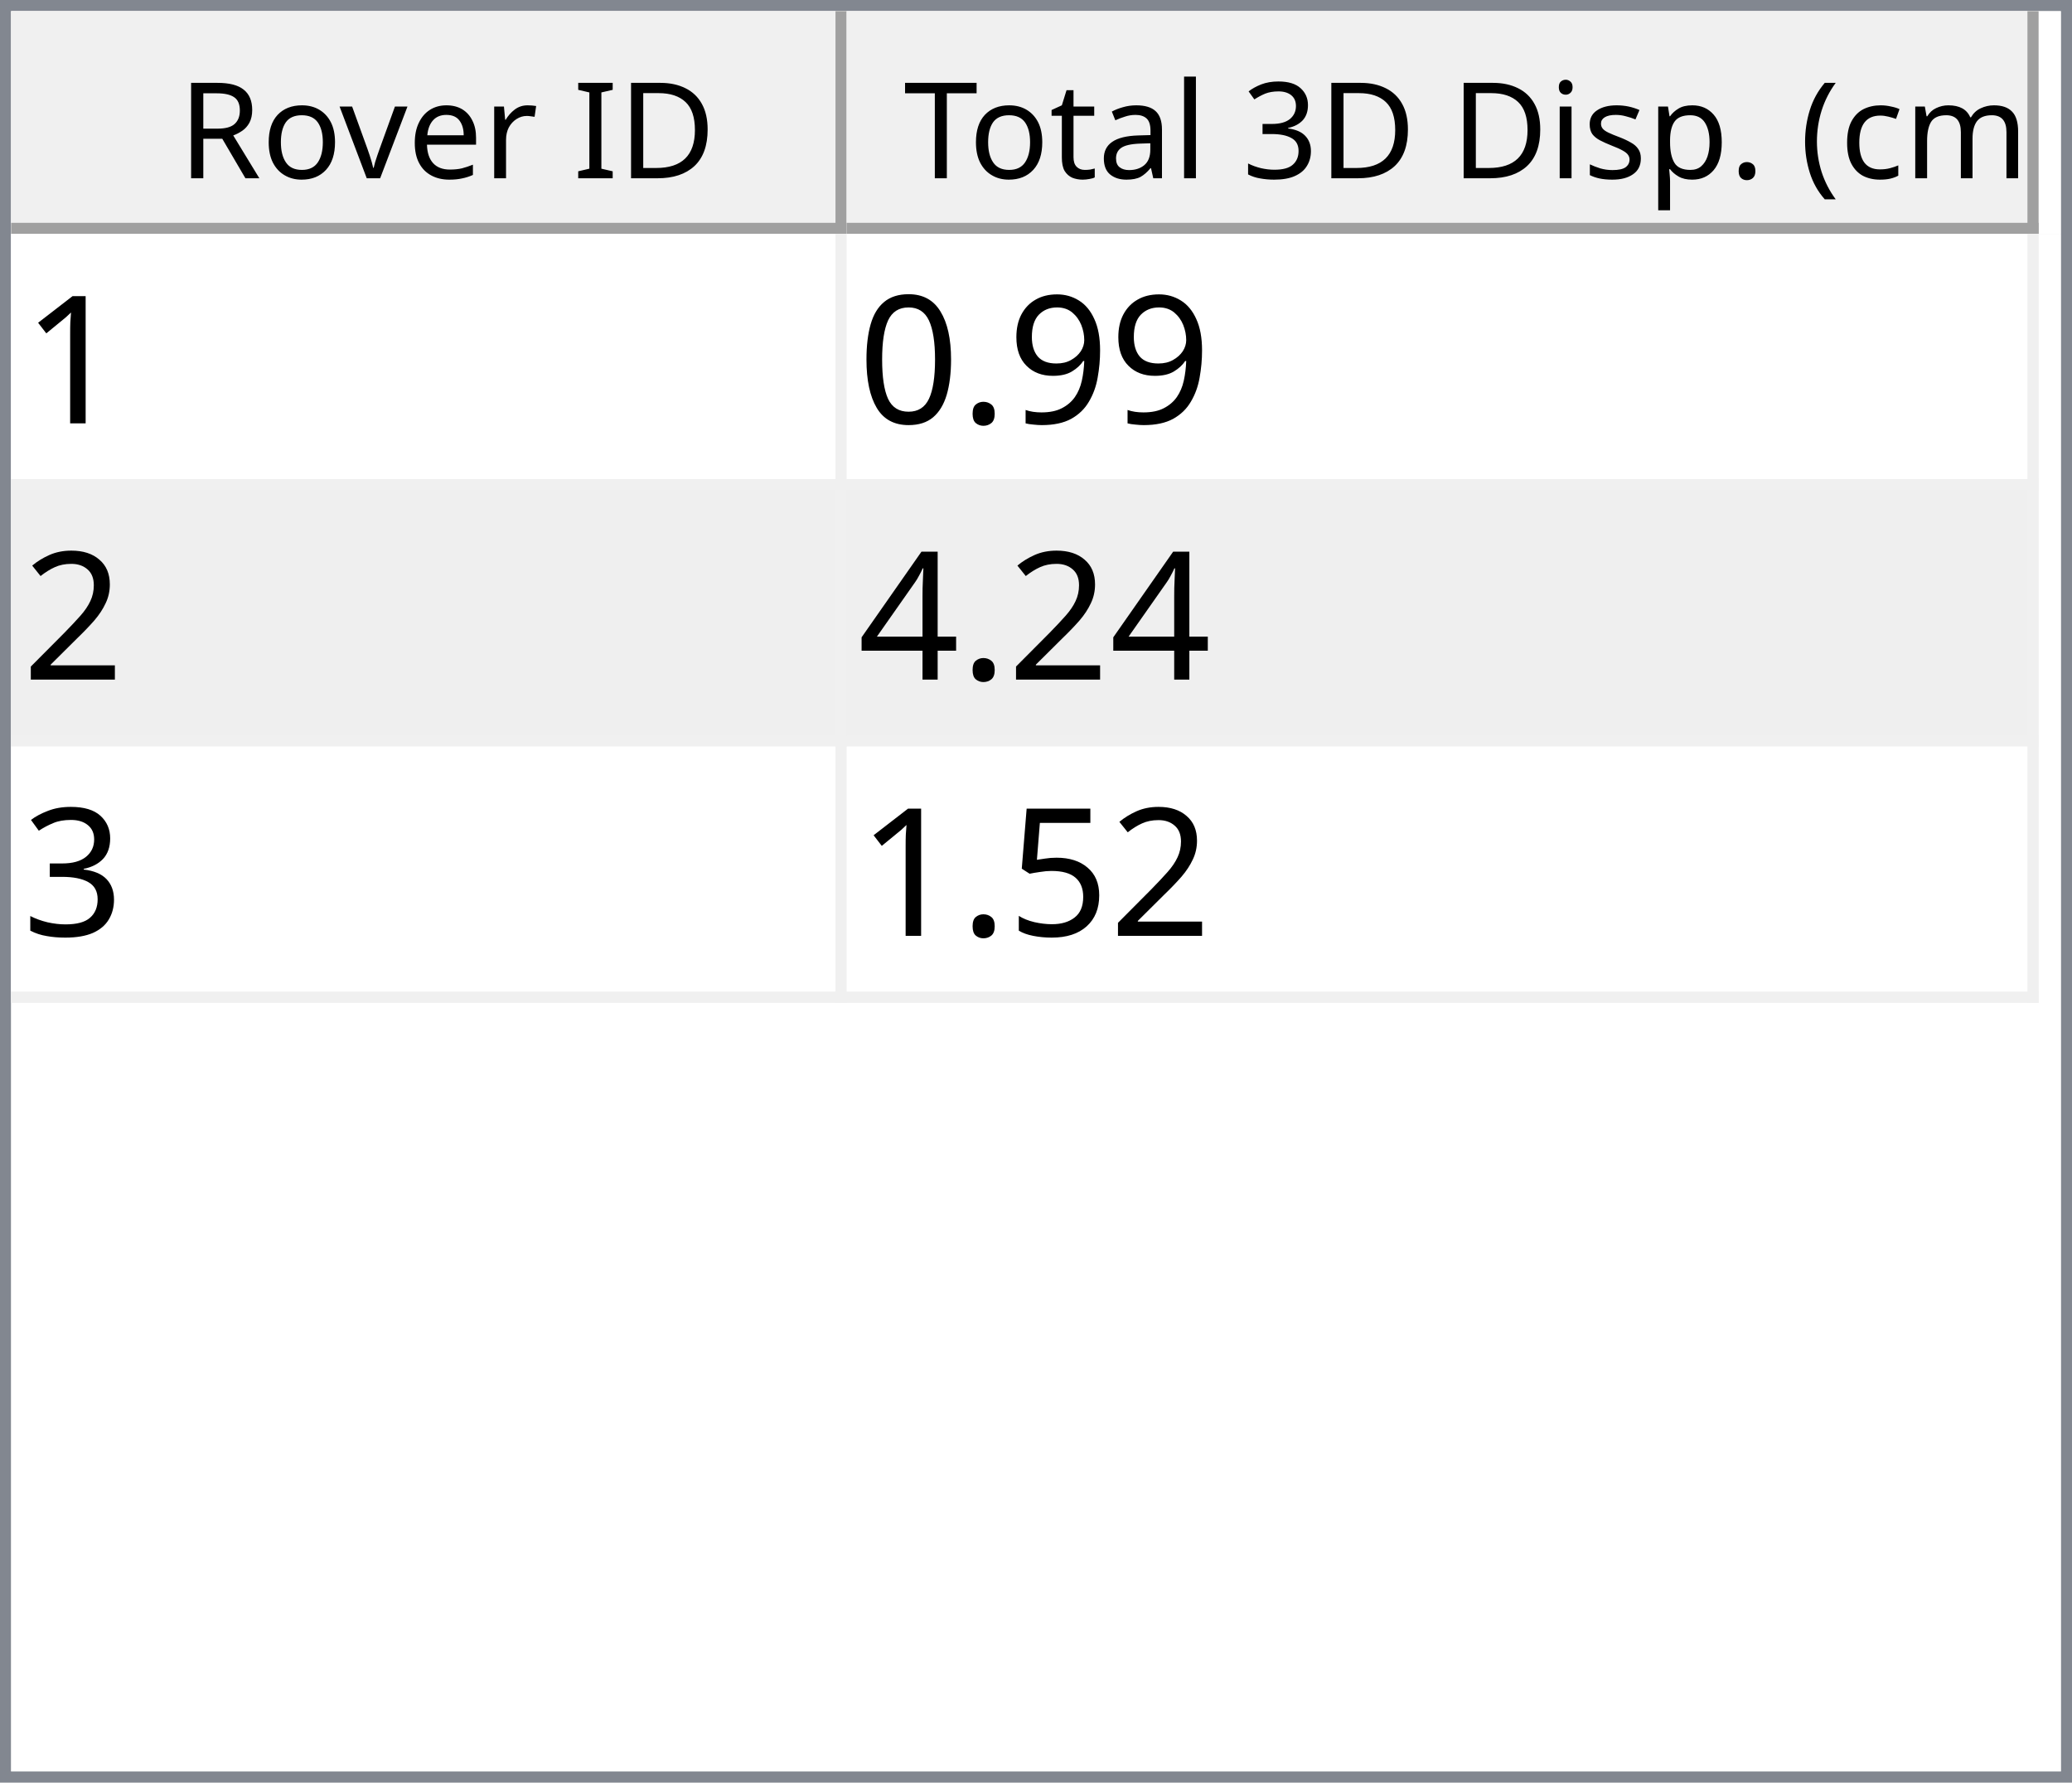
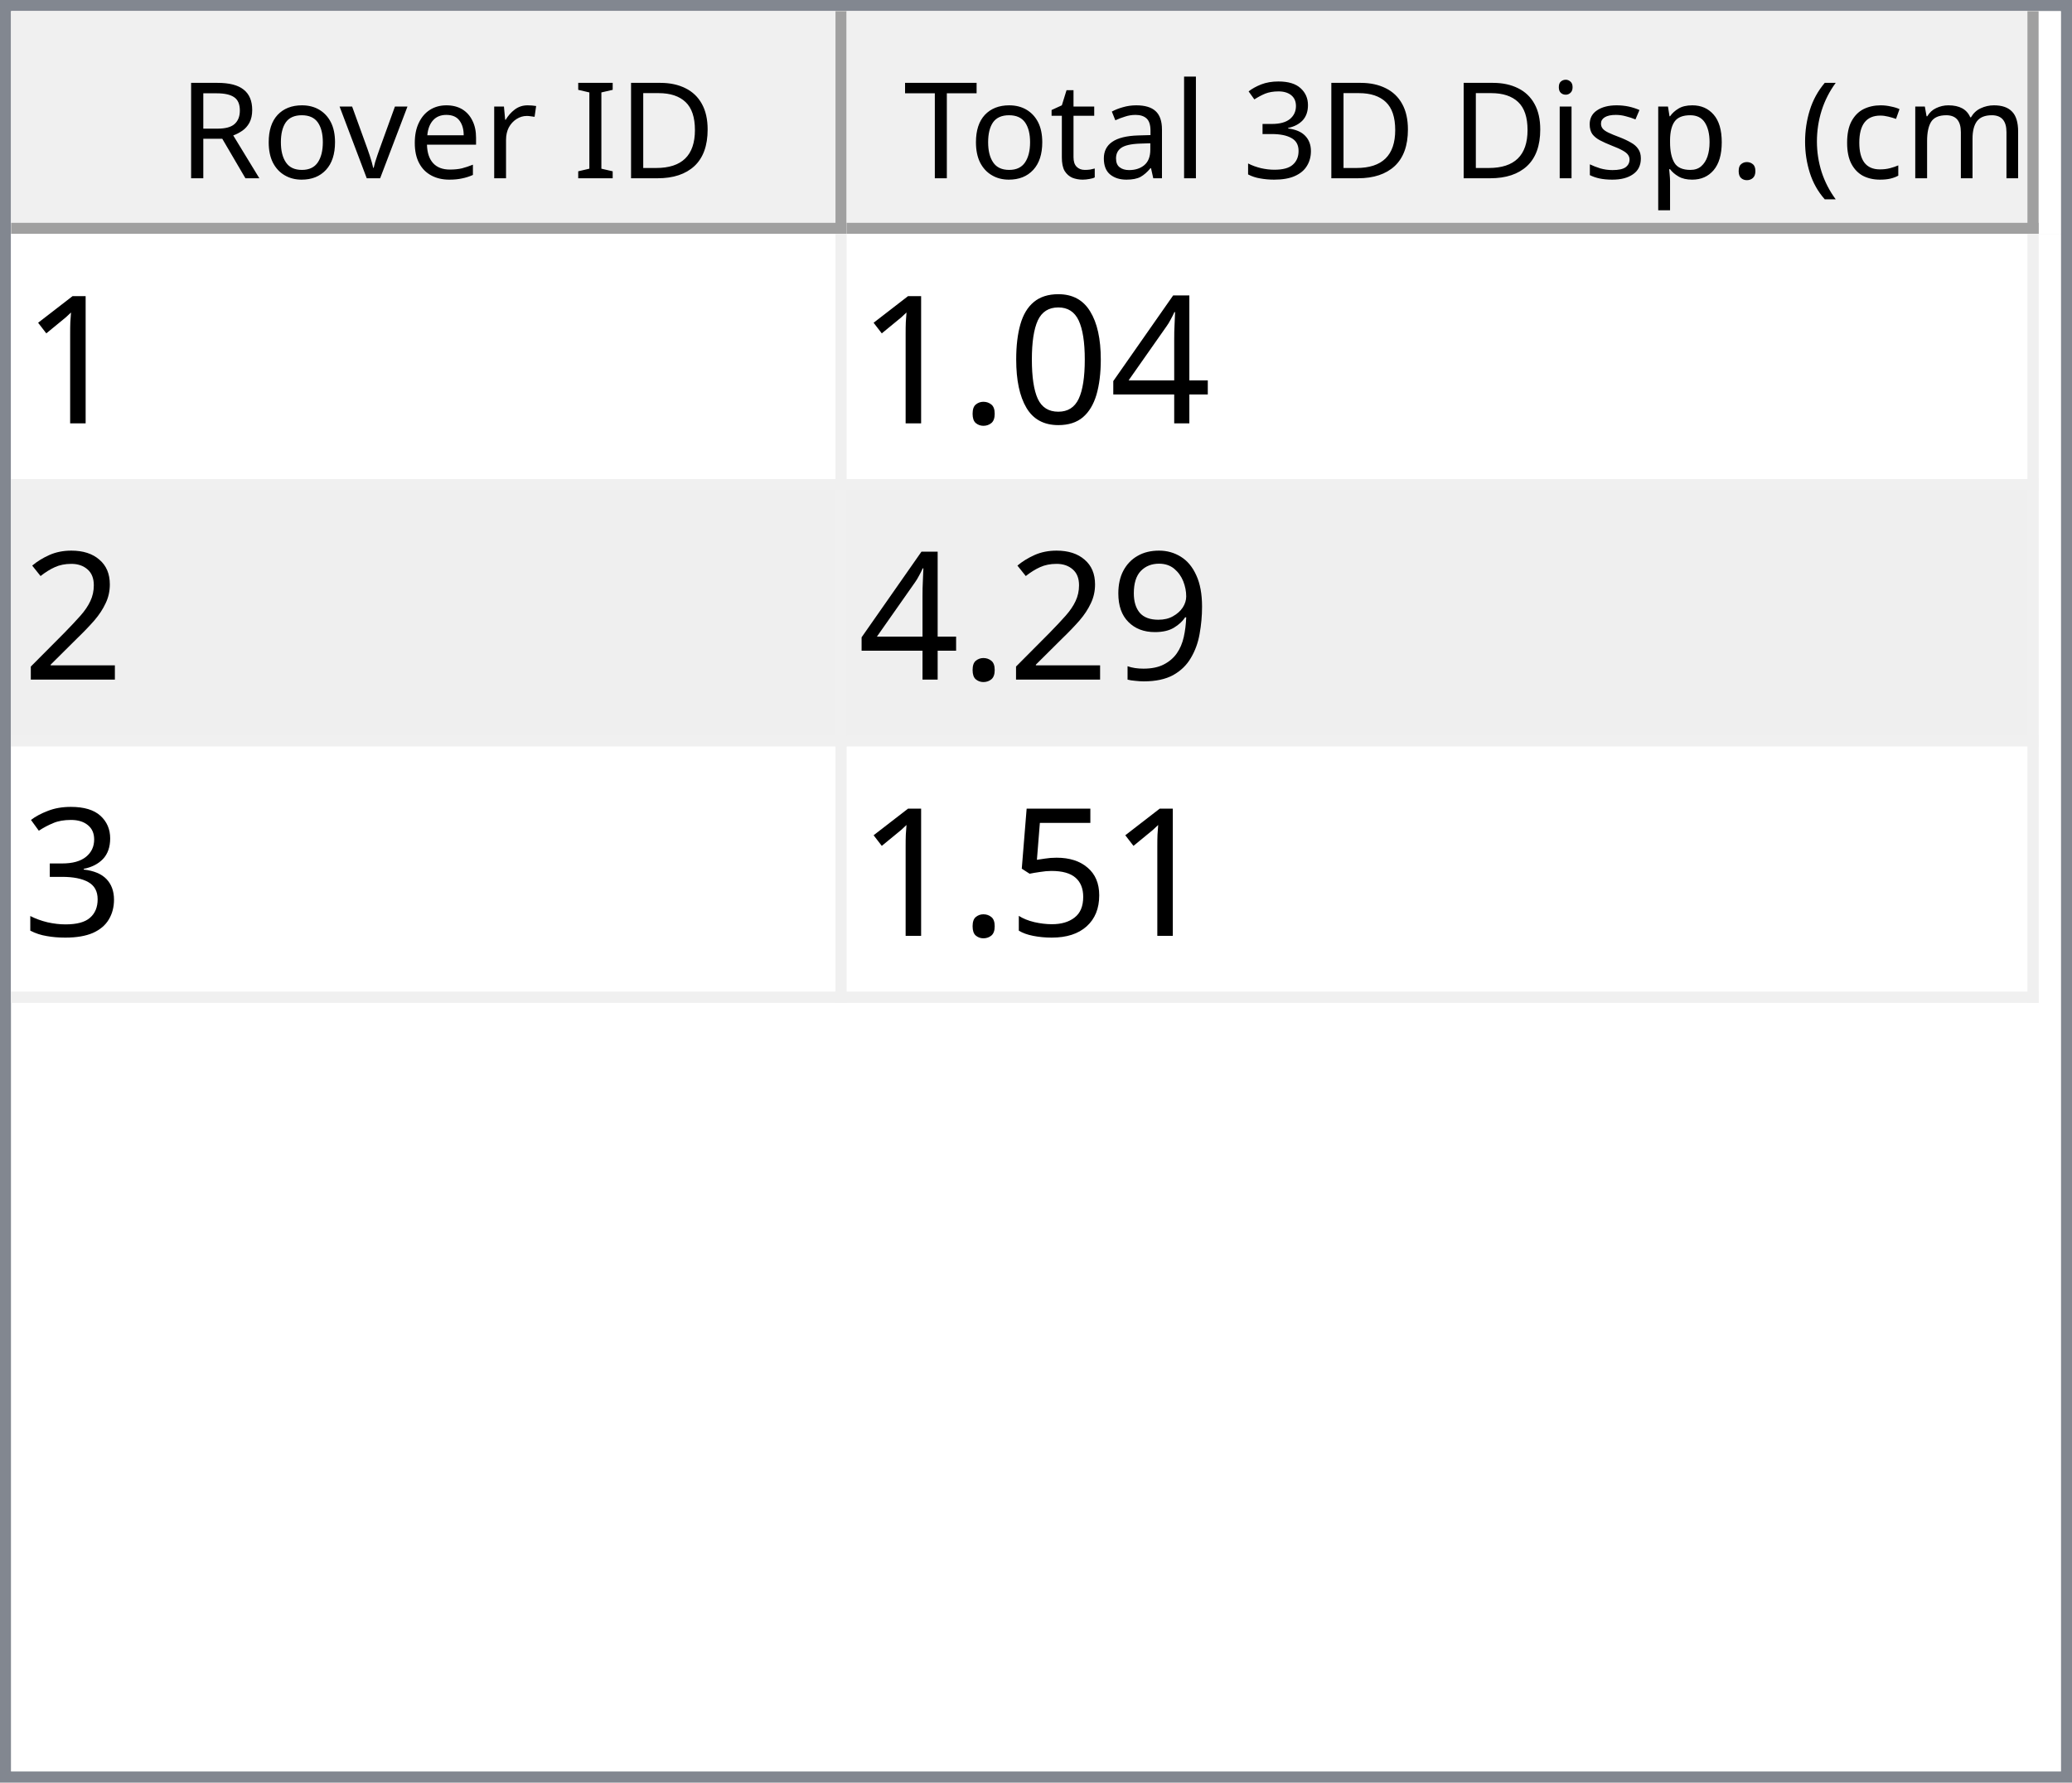
<svg xmlns="http://www.w3.org/2000/svg" style="fill-opacity:1; color-rendering:auto; color-interpolation:auto; text-rendering:auto; stroke:black; stroke-linecap:square; stroke-miterlimit:10; shape-rendering:auto; stroke-opacity:1; fill:black; stroke-dasharray:none; font-weight:normal; stroke-width:1; font-family:'Dialog'; font-style:normal; stroke-linejoin:miter; font-size:12px; stroke-dashoffset:0; image-rendering:auto;" width="186" height="160">
  <defs id="genericDefs" />
  <g>
    <defs id="defs1">
      <clipPath clipPathUnits="userSpaceOnUse" id="clipPath1">
        <path d="M0 0 L186 0 L186 160 L0 160 L0 0 Z" />
      </clipPath>
      <clipPath clipPathUnits="userSpaceOnUse" id="clipPath2">
        <path d="M0 0 L0 160 L186 160 L186 0 Z" />
      </clipPath>
      <clipPath clipPathUnits="userSpaceOnUse" id="clipPath3">
        <path d="M0 0 L0 20 L184 20 L184 0 Z" />
      </clipPath>
      <clipPath clipPathUnits="userSpaceOnUse" id="clipPath4">
        <path d="M0 0 L0 20 L75 20 L75 0 Z" />
      </clipPath>
      <clipPath clipPathUnits="userSpaceOnUse" id="clipPath5">
        <path d="M1 1 L1 19 L74 19 L74 1 Z" />
      </clipPath>
      <clipPath clipPathUnits="userSpaceOnUse" id="clipPath6">
        <path d="M0 0 L0 18 L73 18 L73 0 Z" />
      </clipPath>
      <clipPath clipPathUnits="userSpaceOnUse" id="clipPath7">
        <path d="M-0.5 -0.5 L-0.5 19.5 L74.5 19.5 L74.5 -0.5 Z" />
      </clipPath>
      <clipPath clipPathUnits="userSpaceOnUse" id="clipPath8">
        <path d="M0 0 L0 20 L107 20 L107 0 Z" />
      </clipPath>
      <clipPath clipPathUnits="userSpaceOnUse" id="clipPath9">
        <path d="M1 1 L1 19 L106 19 L106 1 Z" />
      </clipPath>
      <clipPath clipPathUnits="userSpaceOnUse" id="clipPath10">
        <path d="M0 0 L0 18 L105 18 L105 0 Z" />
      </clipPath>
      <clipPath clipPathUnits="userSpaceOnUse" id="clipPath11">
        <path d="M-0.5 -0.5 L-0.5 19.5 L106.5 19.5 L106.5 -0.5 Z" />
      </clipPath>
      <clipPath clipPathUnits="userSpaceOnUse" id="clipPath12">
        <path d="M0 0 L0 138 L184 138 L184 0 Z" />
      </clipPath>
      <clipPath clipPathUnits="userSpaceOnUse" id="clipPath13">
        <path d="M0 0 L0 69 L182 69 L182 0 Z" />
      </clipPath>
      <clipPath clipPathUnits="userSpaceOnUse" id="clipPath14">
        <path d="M-0.5 -0.5 L-0.5 68.5 L181.5 68.5 L181.5 -0.5 Z" />
      </clipPath>
      <clipPath clipPathUnits="userSpaceOnUse" id="clipPath15">
        <path d="M0 0 L0 22 L74 22 L74 0 Z" />
      </clipPath>
      <clipPath clipPathUnits="userSpaceOnUse" id="clipPath16">
        <path d="M0 0 L0 22 L106 22 L106 0 Z" />
      </clipPath>
      <font horiz-adv-x="64.551" id="font1">
        <font-face ascent="107.91" descent="25.098" units-per-em="100" style="font-style:normal; font-family:Segoe UI; font-weight:normal;" />
        <missing-glyph horiz-adv-x="64.551" d="M8.109 0 L8.109 68.266 L56.453 68.266 L56.453 0 L8.109 0 ZM15.328 7.234 L49.219 7.234 L49.219 61.031 L15.328 61.031 L15.328 7.234 Z" />
        <glyph unicode="D" horiz-adv-x="70.117" d="M9.188 0 L9.188 70.016 L28.516 70.016 Q65.531 70.016 65.531 35.891 Q65.531 19.672 55.25 9.836 Q44.969 0 27.734 0 L9.188 0 ZM17.391 62.594 L17.391 7.422 L27.828 7.422 Q41.609 7.422 49.273 14.797 Q56.938 22.172 56.938 35.688 Q56.938 62.594 28.328 62.594 L17.391 62.594 Z" />
        <glyph unicode="I" horiz-adv-x="26.611" d="M17.391 0 L9.188 0 L9.188 70.016 L17.391 70.016 L17.391 0 Z" />
        <glyph unicode=" " horiz-adv-x="27.393" d="" />
        <glyph unicode="r" horiz-adv-x="34.766" d="M34.188 41.891 Q32.078 43.5 28.125 43.5 Q23 43.5 19.555 38.672 Q16.109 33.844 16.109 25.484 L16.109 0 L8.109 0 L8.109 50 L16.109 50 L16.109 39.703 L16.312 39.703 Q18.016 44.969 21.531 47.922 Q25.047 50.875 29.391 50.875 Q32.516 50.875 34.188 50.203 L34.188 41.891 Z" />
        <glyph unicode="e" horiz-adv-x="52.295" d="M48.297 23 L12.984 23 Q13.188 14.656 17.484 10.109 Q21.781 5.562 29.297 5.562 Q37.75 5.562 44.828 11.141 L44.828 3.609 Q38.234 -1.172 27.391 -1.172 Q16.797 -1.172 10.742 5.641 Q4.688 12.453 4.688 24.812 Q4.688 36.469 11.305 43.82 Q17.922 51.172 27.734 51.172 Q37.547 51.172 42.922 44.828 Q48.297 38.484 48.297 27.203 L48.297 23 ZM40.094 29.781 Q40.047 36.719 36.75 40.578 Q33.453 44.438 27.594 44.438 Q21.922 44.438 17.969 40.383 Q14.016 36.328 13.094 29.781 L40.094 29.781 Z" />
        <glyph unicode="v" horiz-adv-x="47.9" d="M47.406 50 L27.484 0 L19.625 0 L0.688 50 L9.469 50 L22.172 13.672 Q23.578 9.672 23.922 6.688 L24.125 6.688 Q24.609 10.453 25.688 13.484 L38.969 50 L47.406 50 Z" />
        <glyph unicode="o" horiz-adv-x="58.594" d="M29 -1.172 Q17.922 -1.172 11.305 5.836 Q4.688 12.844 4.688 24.422 Q4.688 37.016 11.57 44.094 Q18.453 51.172 30.172 51.172 Q41.359 51.172 47.633 44.289 Q53.906 37.406 53.906 25.203 Q53.906 13.234 47.141 6.031 Q40.375 -1.172 29 -1.172 ZM29.594 44.438 Q21.875 44.438 17.383 39.188 Q12.891 33.938 12.891 24.703 Q12.891 15.828 17.43 10.695 Q21.969 5.562 29.594 5.562 Q37.359 5.562 41.531 10.594 Q45.703 15.625 45.703 24.906 Q45.703 34.281 41.531 39.359 Q37.359 44.438 29.594 44.438 Z" />
        <glyph unicode="R" horiz-adv-x="59.814" d="M59.375 0 L49.609 0 L37.891 19.625 Q36.281 22.359 34.766 24.289 Q33.25 26.219 31.664 27.438 Q30.078 28.656 28.25 29.219 Q26.422 29.781 24.125 29.781 L17.391 29.781 L17.391 0 L9.188 0 L9.188 70.016 L30.078 70.016 Q34.672 70.016 38.555 68.867 Q42.438 67.719 45.289 65.375 Q48.141 63.031 49.758 59.547 Q51.375 56.062 51.375 51.375 Q51.375 47.703 50.273 44.656 Q49.172 41.609 47.148 39.211 Q45.125 36.812 42.266 35.133 Q39.406 33.453 35.844 32.516 L35.844 32.328 Q37.594 31.547 38.891 30.547 Q40.188 29.547 41.359 28.18 Q42.531 26.812 43.68 25.078 Q44.828 23.344 46.234 21.047 L59.375 0 ZM17.391 62.594 L17.391 37.203 L28.516 37.203 Q31.594 37.203 34.203 38.133 Q36.812 39.062 38.719 40.797 Q40.625 42.531 41.703 45.047 Q42.781 47.562 42.781 50.688 Q42.781 56.297 39.141 59.445 Q35.5 62.594 28.609 62.594 L17.391 62.594 Z" />
        <glyph unicode=")" horiz-adv-x="30.176" d="M8.297 -15.922 L1.172 -15.922 Q16.406 2.344 16.406 26.812 Q16.406 51.469 1.078 70.016 L8.297 70.016 Q23.531 52.156 23.531 26.703 Q23.531 1.375 8.297 -15.922 Z" />
        <glyph unicode="m" horiz-adv-x="86.133" d="M79.109 0 L71.094 0 L71.094 28.719 Q71.094 37.016 68.531 40.727 Q65.969 44.438 59.906 44.438 Q54.781 44.438 51.195 39.75 Q47.609 35.062 47.609 28.516 L47.609 0 L39.594 0 L39.594 29.688 Q39.594 44.438 28.219 44.438 Q22.953 44.438 19.531 40.016 Q16.109 35.594 16.109 28.516 L16.109 0 L8.109 0 L8.109 50 L16.109 50 L16.109 42.094 L16.312 42.094 Q21.625 51.172 31.844 51.172 Q36.969 51.172 40.773 48.312 Q44.578 45.453 46 40.828 Q51.562 51.172 62.594 51.172 Q79.109 51.172 79.109 30.812 L79.109 0 Z" />
        <glyph unicode="c" horiz-adv-x="46.191" d="M42.188 2.297 Q36.422 -1.172 28.516 -1.172 Q17.828 -1.172 11.258 5.789 Q4.688 12.75 4.688 23.828 Q4.688 36.188 11.766 43.68 Q18.844 51.172 30.672 51.172 Q37.25 51.172 42.281 48.734 L42.281 40.531 Q36.719 44.438 30.375 44.438 Q22.703 44.438 17.797 38.945 Q12.891 33.453 12.891 24.516 Q12.891 15.719 17.508 10.641 Q22.125 5.562 29.891 5.562 Q36.422 5.562 42.188 9.906 L42.188 2.297 Z" />
        <glyph unicode="(" horiz-adv-x="30.176" d="M29.109 -15.922 L21.969 -15.922 Q6.844 1.375 6.844 26.703 Q6.844 52.156 21.969 70.016 L29.203 70.016 Q13.875 51.469 13.875 26.812 Q13.875 2.344 29.109 -15.922 Z" />
        <glyph unicode="." horiz-adv-x="21.68" d="M10.891 -1.078 Q8.641 -1.078 7.055 0.539 Q5.469 2.156 5.469 4.391 Q5.469 6.641 7.055 8.273 Q8.641 9.906 10.891 9.906 Q13.188 9.906 14.797 8.273 Q16.406 6.641 16.406 4.391 Q16.406 2.156 14.797 0.539 Q13.188 -1.078 10.891 -1.078 Z" />
        <glyph unicode="p" horiz-adv-x="58.789" d="M16.312 7.234 L16.109 7.234 L16.109 -23 L8.109 -23 L8.109 50 L16.109 50 L16.109 41.219 L16.312 41.219 Q22.219 51.172 33.594 51.172 Q43.266 51.172 48.688 44.461 Q54.109 37.75 54.109 26.469 Q54.109 13.922 48 6.375 Q41.891 -1.172 31.297 -1.172 Q21.578 -1.172 16.312 7.234 ZM16.109 27.391 L16.109 20.406 Q16.109 14.203 20.141 9.883 Q24.172 5.562 30.375 5.562 Q37.641 5.562 41.773 11.133 Q45.906 16.703 45.906 26.609 Q45.906 34.969 42.047 39.703 Q38.188 44.438 31.594 44.438 Q24.609 44.438 20.359 39.578 Q16.109 34.719 16.109 27.391 Z" />
        <glyph unicode="s" horiz-adv-x="42.432" d="M5.078 1.812 L5.078 10.406 Q11.625 5.562 19.484 5.562 Q30.031 5.562 30.031 12.594 Q30.031 14.594 29.125 15.992 Q28.219 17.391 26.68 18.461 Q25.141 19.531 23.07 20.383 Q21 21.234 18.609 22.172 Q15.281 23.484 12.766 24.828 Q10.25 26.172 8.57 27.859 Q6.891 29.547 6.031 31.695 Q5.172 33.844 5.172 36.719 Q5.172 40.234 6.789 42.945 Q8.406 45.656 11.086 47.484 Q13.766 49.312 17.211 50.242 Q20.656 51.172 24.312 51.172 Q30.812 51.172 35.938 48.922 L35.938 40.828 Q30.422 44.438 23.25 44.438 Q21 44.438 19.195 43.922 Q17.391 43.406 16.094 42.477 Q14.797 41.547 14.086 40.258 Q13.375 38.969 13.375 37.406 Q13.375 35.453 14.086 34.133 Q14.797 32.812 16.164 31.789 Q17.531 30.766 19.484 29.938 Q21.438 29.109 23.922 28.125 Q27.25 26.859 29.883 25.516 Q32.516 24.172 34.375 22.484 Q36.234 20.797 37.234 18.602 Q38.234 16.406 38.234 13.375 Q38.234 9.672 36.602 6.938 Q34.969 4.203 32.234 2.398 Q29.5 0.594 25.93 -0.289 Q22.359 -1.172 18.453 -1.172 Q10.75 -1.172 5.078 1.812 Z" />
        <glyph unicode="i" horiz-adv-x="24.219" d="M12.203 62.703 Q10.062 62.703 8.547 64.164 Q7.031 65.625 7.031 67.875 Q7.031 70.125 8.547 71.609 Q10.062 73.094 12.203 73.094 Q14.406 73.094 15.945 71.609 Q17.484 70.125 17.484 67.875 Q17.484 65.719 15.945 64.211 Q14.406 62.703 12.203 62.703 ZM16.109 0 L8.109 0 L8.109 50 L16.109 50 L16.109 0 Z" />
        <glyph unicode="3" horiz-adv-x="53.906" d="M46.531 19.828 Q46.531 15.094 44.75 11.211 Q42.969 7.328 39.719 4.57 Q36.469 1.812 31.93 0.297 Q27.391 -1.219 21.922 -1.219 Q11.922 -1.219 6 2.594 L6 11.188 Q13.094 5.609 22.219 5.609 Q25.875 5.609 28.828 6.539 Q31.781 7.469 33.906 9.227 Q36.031 10.984 37.18 13.477 Q38.328 15.969 38.328 19.094 Q38.328 32.812 18.797 32.812 L12.984 32.812 L12.984 39.594 L18.5 39.594 Q35.797 39.594 35.797 52.484 Q35.797 64.406 22.609 64.406 Q15.188 64.406 8.688 59.422 L8.688 67.188 Q15.375 71.188 24.609 71.188 Q29 71.188 32.57 69.969 Q36.141 68.75 38.68 66.555 Q41.219 64.359 42.609 61.281 Q44 58.203 44 54.5 Q44 40.672 30.031 36.719 L30.031 36.531 Q33.594 36.141 36.625 34.797 Q39.656 33.453 41.852 31.305 Q44.047 29.156 45.289 26.25 Q46.531 23.344 46.531 19.828 Z" />
        <glyph unicode="l" horiz-adv-x="24.219" d="M16.109 0 L8.109 0 L8.109 74.031 L16.109 74.031 L16.109 0 Z" />
        <glyph unicode="a" horiz-adv-x="50.879" d="M43.891 0 L35.891 0 L35.891 7.812 L35.688 7.812 Q30.469 -1.172 20.312 -1.172 Q12.844 -1.172 8.617 2.781 Q4.391 6.734 4.391 13.281 Q4.391 27.297 20.906 29.594 L35.891 31.688 Q35.891 44.438 25.594 44.438 Q16.547 44.438 9.281 38.281 L9.281 46.484 Q16.656 51.172 26.266 51.172 Q43.891 51.172 43.891 32.516 L43.891 0 ZM35.891 25.297 L23.828 23.641 Q18.266 22.859 15.43 20.875 Q12.594 18.891 12.594 13.875 Q12.594 10.203 15.211 7.883 Q17.828 5.562 22.172 5.562 Q28.125 5.562 32.008 9.742 Q35.891 13.922 35.891 20.312 L35.891 25.297 Z" />
        <glyph unicode="t" horiz-adv-x="33.887" d="M31.297 0.484 Q28.469 -1.078 23.828 -1.078 Q10.688 -1.078 10.688 13.578 L10.688 43.172 L2.094 43.172 L2.094 50 L10.688 50 L10.688 62.203 L18.703 64.797 L18.703 50 L31.297 50 L31.297 43.172 L18.703 43.172 L18.703 14.984 Q18.703 9.969 20.414 7.82 Q22.125 5.672 26.078 5.672 Q29.109 5.672 31.297 7.328 L31.297 0.484 Z" />
        <glyph unicode="T" horiz-adv-x="52.393" d="M50.594 62.594 L30.375 62.594 L30.375 0 L22.172 0 L22.172 62.594 L2 62.594 L2 70.016 L50.594 70.016 L50.594 62.594 Z" />
      </font>
      <font horiz-adv-x="75.0" id="font2">
        <font-face ascent="100.537" descent="21.973" units-per-em="100" style="font-style:normal; font-family:sans-serif; font-weight:normal;" />
        <missing-glyph horiz-adv-x="75.0" d="M12.5 0 L12.5 62.5 L62.5 62.5 L62.5 0 L12.5 0 ZM14.062 1.562 L60.938 1.562 L60.938 60.938 L14.062 60.938 L14.062 1.562 Z" />
        <glyph unicode="1" horiz-adv-x="55.615" d="M37.25 0 L28.469 0 L28.469 56 Q25.297 52.984 20.141 49.953 Q14.984 46.922 10.891 45.406 L10.891 53.906 Q18.266 57.375 23.781 62.305 Q29.297 67.234 31.594 71.875 L37.25 71.875 L37.25 0 Z" />
+         <glyph unicode="4" horiz-adv-x="55.615" d="M32.328 0 L32.328 17.141 L1.266 17.141 L1.266 25.203 L33.938 71.578 L41.109 71.578 L41.109 25.203 L50.781 25.203 L50.781 17.141 L41.109 17.141 L41.109 0 L32.328 0 ZM32.328 25.203 L32.328 57.469 L9.906 25.203 L32.328 25.203 Z" />
+         <glyph unicode="0" horiz-adv-x="55.615" d="M4.156 35.297 Q4.156 48 6.766 55.742 Q9.375 63.484 14.523 67.68 Q19.672 71.875 27.484 71.875 Q33.25 71.875 37.594 69.555 Q41.938 67.234 44.773 62.867 Q47.609 58.5 49.219 52.227 Q50.828 45.953 50.828 35.297 Q50.828 22.703 48.242 14.969 Q45.656 7.234 40.508 3.008 Q35.359 -1.219 27.484 -1.219 Q17.141 -1.219 11.234 6.203 Q4.156 15.141 4.156 35.297 ZM13.188 35.297 Q13.188 17.672 17.312 11.836 Q21.438 6 27.484 6 Q33.547 6 37.672 11.859 Q41.797 17.719 41.797 35.297 Q41.797 52.984 37.672 58.789 Q33.547 64.594 27.391 64.594 Q21.344 64.594 17.719 59.469 Q13.188 52.938 13.188 35.297 Z" />
+         <glyph unicode="." horiz-adv-x="27.783" d="M9.078 0 L9.078 10.016 L19.094 10.016 L19.094 0 L9.078 0 Z" />
+         <glyph unicode="2" horiz-adv-x="55.615" d="M50.344 8.453 L50.344 0 L3.031 0 Q2.938 3.172 4.047 6.109 Q5.859 10.938 9.836 15.625 Q13.812 20.312 21.344 26.469 Q33.016 36.031 37.117 41.625 Q41.219 47.219 41.219 52.203 Q41.219 57.422 37.477 61.008 Q33.734 64.594 27.734 64.594 Q21.391 64.594 17.578 60.789 Q13.766 56.984 13.719 50.25 L4.688 51.172 Q5.609 61.281 11.664 66.578 Q17.719 71.875 27.938 71.875 Q38.234 71.875 44.242 66.164 Q50.25 60.453 50.25 52 Q50.25 47.703 48.492 43.555 Q46.734 39.406 42.656 34.812 Q38.578 30.219 29.109 22.219 Q21.188 15.578 18.945 13.211 Q16.703 10.844 15.234 8.453 L50.344 8.453 Z" />
        <glyph unicode="9" horiz-adv-x="55.615" d="M5.469 16.547 L13.922 17.328 Q14.984 11.375 18.016 8.688 Q21.047 6 25.781 6 Q29.828 6 32.883 7.859 Q35.938 9.719 37.891 12.82 Q39.844 15.922 41.164 21.195 Q42.484 26.469 42.484 31.938 Q42.484 32.516 42.438 33.688 Q39.797 29.5 35.234 26.883 Q30.672 24.266 25.344 24.266 Q16.453 24.266 10.305 30.711 Q4.156 37.156 4.156 47.703 Q4.156 58.594 10.578 65.234 Q17 71.875 26.656 71.875 Q33.641 71.875 39.43 68.117 Q45.219 64.359 48.219 57.398 Q51.219 50.438 51.219 37.25 Q51.219 23.531 48.242 15.406 Q45.266 7.281 39.383 3.031 Q33.5 -1.219 25.594 -1.219 Q17.188 -1.219 11.867 3.445 Q6.547 8.109 5.469 16.547 ZM41.453 48.141 Q41.453 55.719 37.43 60.156 Q33.406 64.594 27.734 64.594 Q21.875 64.594 17.531 59.812 Q13.188 55.031 13.188 47.406 Q13.188 40.578 17.312 36.305 Q21.438 32.031 27.484 32.031 Q33.594 32.031 37.523 36.305 Q41.453 40.578 41.453 48.141 Z" />
-         <glyph unicode="." horiz-adv-x="27.783" d="M9.078 0 L9.078 10.016 L19.094 10.016 L19.094 0 L9.078 0 Z" />
-         <glyph unicode="0" horiz-adv-x="55.615" d="M4.156 35.297 Q4.156 48 6.766 55.742 Q9.375 63.484 14.523 67.68 Q19.672 71.875 27.484 71.875 Q33.25 71.875 37.594 69.555 Q41.938 67.234 44.773 62.867 Q47.609 58.5 49.219 52.227 Q50.828 45.953 50.828 35.297 Q50.828 22.703 48.242 14.969 Q45.656 7.234 40.508 3.008 Q35.359 -1.219 27.484 -1.219 Q17.141 -1.219 11.234 6.203 Q4.156 15.141 4.156 35.297 ZM13.188 35.297 Q13.188 17.672 17.312 11.836 Q21.438 6 27.484 6 Q33.547 6 37.672 11.859 Q41.797 17.719 41.797 35.297 Q41.797 52.984 37.672 58.789 Q33.547 64.594 27.391 64.594 Q21.344 64.594 17.719 59.469 Q13.188 52.938 13.188 35.297 Z" />
-         <glyph unicode="2" horiz-adv-x="55.615" d="M50.344 8.453 L50.344 0 L3.031 0 Q2.938 3.172 4.047 6.109 Q5.859 10.938 9.836 15.625 Q13.812 20.312 21.344 26.469 Q33.016 36.031 37.117 41.625 Q41.219 47.219 41.219 52.203 Q41.219 57.422 37.477 61.008 Q33.734 64.594 27.734 64.594 Q21.391 64.594 17.578 60.789 Q13.766 56.984 13.719 50.25 L4.688 51.172 Q5.609 61.281 11.664 66.578 Q17.719 71.875 27.938 71.875 Q38.234 71.875 44.242 66.164 Q50.25 60.453 50.25 52 Q50.25 47.703 48.492 43.555 Q46.734 39.406 42.656 34.812 Q38.578 30.219 29.109 22.219 Q21.188 15.578 18.945 13.211 Q16.703 10.844 15.234 8.453 L50.344 8.453 Z" />
-         <glyph unicode="4" horiz-adv-x="55.615" d="M32.328 0 L32.328 17.141 L1.266 17.141 L1.266 25.203 L33.938 71.578 L41.109 71.578 L41.109 25.203 L50.781 25.203 L50.781 17.141 L41.109 17.141 L41.109 0 L32.328 0 ZM32.328 25.203 L32.328 57.469 L9.906 25.203 L32.328 25.203 Z" />
        <glyph unicode="3" horiz-adv-x="55.615" d="M4.203 18.891 L12.984 20.062 Q14.5 12.594 18.141 9.297 Q21.781 6 27 6 Q33.203 6 37.477 10.297 Q41.75 14.594 41.75 20.953 Q41.75 27 37.797 30.93 Q33.844 34.859 27.734 34.859 Q25.25 34.859 21.531 33.891 L22.516 41.609 Q23.391 41.5 23.922 41.5 Q29.547 41.5 34.039 44.43 Q38.531 47.359 38.531 53.469 Q38.531 58.297 35.258 61.477 Q31.984 64.656 26.812 64.656 Q21.688 64.656 18.266 61.43 Q14.844 58.203 13.875 51.766 L5.078 53.328 Q6.688 62.156 12.398 67.016 Q18.109 71.875 26.609 71.875 Q32.469 71.875 37.398 69.359 Q42.328 66.844 44.945 62.5 Q47.562 58.156 47.562 53.266 Q47.562 48.641 45.07 44.828 Q42.578 41.016 37.703 38.766 Q44.047 37.312 47.562 32.695 Q51.078 28.078 51.078 21.141 Q51.078 11.766 44.242 5.25 Q37.406 -1.266 26.953 -1.266 Q17.531 -1.266 11.305 4.352 Q5.078 9.969 4.203 18.891 Z" />
        <glyph unicode="5" horiz-adv-x="55.615" d="M4.156 18.75 L13.375 19.531 Q14.406 12.797 18.141 9.398 Q21.875 6 27.156 6 Q33.5 6 37.891 10.789 Q42.281 15.578 42.281 23.484 Q42.281 31 38.062 35.352 Q33.844 39.703 27 39.703 Q22.75 39.703 19.336 37.773 Q15.922 35.844 13.969 32.766 L5.719 33.844 L12.641 70.609 L48.25 70.609 L48.25 62.203 L19.672 62.203 L15.828 42.969 Q22.266 47.469 29.344 47.469 Q38.719 47.469 45.164 40.969 Q51.609 34.469 51.609 24.266 Q51.609 14.547 45.953 7.469 Q39.062 -1.219 27.156 -1.219 Q17.391 -1.219 11.211 4.25 Q5.031 9.719 4.156 18.75 Z" />
      </font>
    </defs>
    <g style="fill:white; stroke:white;">
      <rect x="0" y="0" width="186" style="clip-path:url(#clipPath1); stroke:none;" height="160" />
    </g>
    <g style="fill:white; text-rendering:optimizeSpeed; color-rendering:optimizeSpeed; image-rendering:optimizeSpeed; shape-rendering:crispEdges; stroke:white; color-interpolation:sRGB;">
      <rect x="0" width="186" height="160" y="0" style="stroke:none;" />
      <path style="stroke:none;" d="M0 160 L186 160 L186 0 L0 0 Z" />
    </g>
    <g style="fill:rgb(240,240,240); font-family:'Segoe UI'; stroke:rgb(240,240,240);">
      <rect x="0" y="0" width="186" style="clip-path:url(#clipPath2); stroke:none;" height="160" />
    </g>
    <g style="fill:rgb(130,135,144); font-family:'Segoe UI'; stroke:rgb(130,135,144);">
      <path d="M0 0 L186 0 L186 160 L0 160 L0 0 ZM1 1 L185 1 L185 159 L1 159 L1 1 Z" style="fill-rule:evenodd; clip-path:url(#clipPath2); stroke:none;" />
    </g>
    <g style="fill:white; font-family:'Segoe UI'; stroke:white;" transform="translate(1,1)">
      <rect x="0" y="0" width="184" style="clip-path:url(#clipPath3); stroke:none;" height="20" />
    </g>
    <g style="fill:rgb(240,240,240); font-family:'Segoe UI'; stroke:rgb(240,240,240);" transform="translate(1,1)">
      <rect x="0" y="0" width="75" style="clip-path:url(#clipPath4); stroke:none;" height="20" />
    </g>
    <g style="font-family:'Segoe UI';" transform="translate(2,2)">
      <text x="14" xml:space="preserve" y="14" style="clip-path:url(#clipPath6); stroke:none;">Rover ID</text>
    </g>
    <g style="fill:rgb(160,160,160); font-family:'Segoe UI'; stroke:rgb(160,160,160); stroke-linejoin:bevel;" transform="translate(1.5,1.5)">
      <line x1="74" x2="74" y1="0" style="fill:none; clip-path:url(#clipPath7);" y2="19" />
    </g>
    <g style="fill:rgb(160,160,160); font-family:'Segoe UI'; stroke:rgb(160,160,160); stroke-linejoin:bevel;" transform="matrix(1,0,0,1,1,1) translate(0.5,0.5)">
      <line x1="0" x2="74" y1="19" style="fill:none; clip-path:url(#clipPath7);" y2="19" />
    </g>
    <g style="fill:rgb(240,240,240); font-family:'Segoe UI'; stroke:rgb(240,240,240);" transform="translate(76,1)">
      <rect x="0" y="0" width="107" style="clip-path:url(#clipPath8); stroke:none;" height="20" />
    </g>
    <g style="font-family:'Segoe UI';" transform="translate(77,2)">
      <text x="1" xml:space="preserve" y="14" style="clip-path:url(#clipPath10); stroke:none;"> Total 3D Disp. (cm)</text>
    </g>
    <g style="fill:rgb(160,160,160); font-family:'Segoe UI'; stroke:rgb(160,160,160); stroke-linejoin:bevel;" transform="translate(76.5,1.5)">
      <line x1="106" x2="106" y1="0" style="fill:none; clip-path:url(#clipPath11);" y2="19" />
    </g>
    <g style="fill:rgb(160,160,160); font-family:'Segoe UI'; stroke:rgb(160,160,160); stroke-linejoin:bevel;" transform="matrix(1,0,0,1,76,1) translate(0.5,0.5)">
      <line x1="0" x2="106" y1="19" style="fill:none; clip-path:url(#clipPath11);" y2="19" />
    </g>
    <g style="fill:white; font-family:'Segoe UI'; stroke:white;" transform="translate(1,21)">
      <rect x="0" y="0" width="184" style="clip-path:url(#clipPath12); stroke:none;" height="138" />
    </g>
    <g style="fill:rgb(240,240,240); font-size:16px; font-family:sans-serif; stroke:rgb(240,240,240);" transform="translate(1,21)">
      <rect x="0" y="0" width="182" style="clip-path:url(#clipPath13); stroke:none;" height="69" />
      <line transform="translate(0.5,0.5)" x1="0" x2="181" y1="22" style="clip-path:url(#clipPath14); fill:none; stroke-linejoin:bevel;" y2="22" />
    </g>
    <g transform="matrix(1,0,0,1,1,21) translate(0.5,0.5)" style="fill:rgb(240,240,240); font-size:16px; font-family:sans-serif; stroke:rgb(240,240,240); stroke-linejoin:bevel;">
      <line x1="0" x2="181" y1="45" style="fill:none; clip-path:url(#clipPath14);" y2="45" />
    </g>
    <g transform="matrix(1,0,0,1,1,21) translate(0.5,0.5)" style="fill:rgb(240,240,240); font-size:16px; font-family:sans-serif; stroke:rgb(240,240,240); stroke-linejoin:bevel;">
      <line x1="0" x2="181" y1="68" style="fill:none; clip-path:url(#clipPath14);" y2="68" />
    </g>
    <g transform="matrix(1,0,0,1,1,21) translate(0.5,0.5)" style="fill:rgb(240,240,240); font-size:16px; font-family:sans-serif; stroke:rgb(240,240,240); stroke-linejoin:bevel;">
      <line x1="74" x2="74" y1="0" style="fill:none; clip-path:url(#clipPath14);" y2="68" />
    </g>
    <g transform="matrix(1,0,0,1,1,21) translate(0.5,0.5)" style="fill:rgb(240,240,240); font-size:16px; font-family:sans-serif; stroke:rgb(240,240,240); stroke-linejoin:bevel;">
      <line x1="181" x2="181" y1="0" style="fill:none; clip-path:url(#clipPath14);" y2="68" />
    </g>
    <g style="fill:white; font-size:16px; font-family:sans-serif; stroke:white;" transform="matrix(1,0,0,1,1,21)">
      <rect x="0" y="0" width="74" style="clip-path:url(#clipPath15); stroke:none;" height="22" />
      <text x="1" y="17" style="fill:black; clip-path:url(#clipPath15); stroke:none;" xml:space="preserve">1</text>
    </g>
    <g style="fill:white; font-size:16px; font-family:sans-serif; stroke:white;" transform="matrix(1,0,0,1,1,21) translate(75,0)">
      <rect x="0" y="0" width="106" style="clip-path:url(#clipPath16); stroke:none;" height="22" />
-       <text x="1" y="17" style="fill:black; clip-path:url(#clipPath16); stroke:none;" xml:space="preserve">0.99</text>
+       <text x="1" y="17" style="fill:black; clip-path:url(#clipPath16); stroke:none;" xml:space="preserve">1.04</text>
    </g>
    <g style="fill:rgb(239,239,239); font-size:16px; font-family:sans-serif; stroke:rgb(239,239,239);" transform="matrix(1,0,0,1,1,21) translate(0,23)">
      <rect x="0" y="0" width="74" style="clip-path:url(#clipPath15); stroke:none;" height="22" />
      <text x="1" y="17" style="fill:black; clip-path:url(#clipPath15); stroke:none;" xml:space="preserve">2</text>
    </g>
    <g style="fill:rgb(239,239,239); font-size:16px; font-family:sans-serif; stroke:rgb(239,239,239);" transform="matrix(1,0,0,1,1,21) translate(75,23)">
      <rect x="0" y="0" width="106" style="clip-path:url(#clipPath16); stroke:none;" height="22" />
-       <text x="1" y="17" style="fill:black; clip-path:url(#clipPath16); stroke:none;" xml:space="preserve">4.24</text>
+       <text x="1" y="17" style="fill:black; clip-path:url(#clipPath16); stroke:none;" xml:space="preserve">4.29</text>
    </g>
    <g style="fill:white; font-size:16px; font-family:sans-serif; stroke:white;" transform="matrix(1,0,0,1,1,21) translate(0,46)">
      <rect x="0" y="0" width="74" style="clip-path:url(#clipPath15); stroke:none;" height="22" />
      <text x="1" y="17" style="fill:black; clip-path:url(#clipPath15); stroke:none;" xml:space="preserve">3</text>
    </g>
    <g style="fill:white; font-size:16px; font-family:sans-serif; stroke:white;" transform="matrix(1,0,0,1,1,21) translate(75,46)">
      <rect x="0" y="0" width="106" style="clip-path:url(#clipPath16); stroke:none;" height="22" />
-       <text x="1" y="17" style="fill:black; clip-path:url(#clipPath16); stroke:none;" xml:space="preserve">1.52</text>
+       <text x="1" y="17" style="fill:black; clip-path:url(#clipPath16); stroke:none;" xml:space="preserve">1.51</text>
    </g>
  </g>
</svg>
